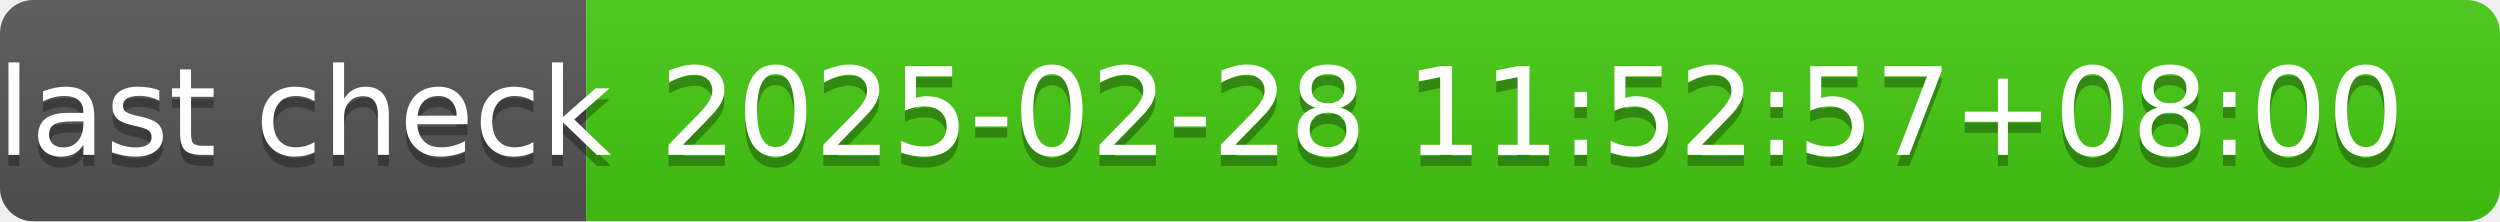
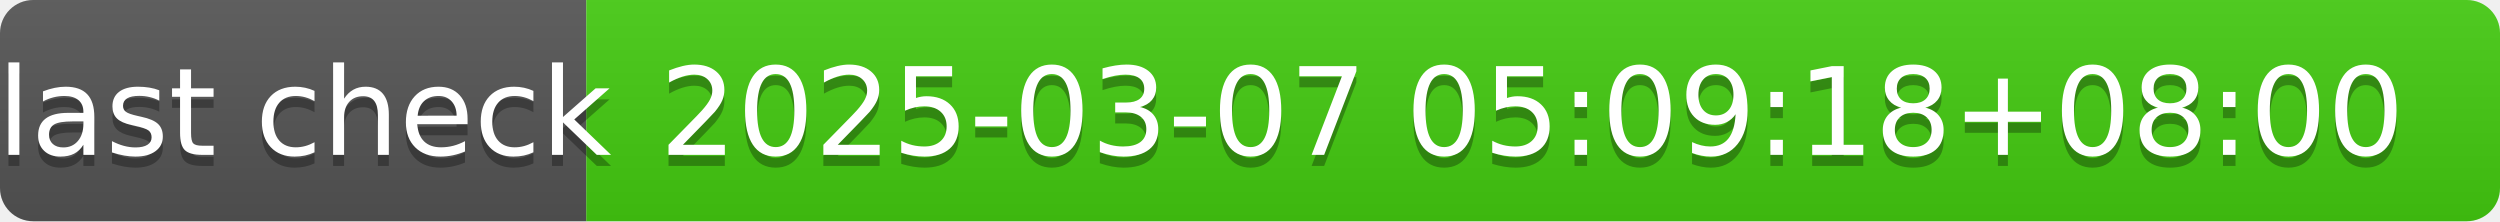
- <svg xmlns="http://www.w3.org/2000/svg" width="226" height="20" role="img" aria-label="last check: 2025-02-28 11:52:57+08:00">
+ <svg xmlns="http://www.w3.org/2000/svg" width="226" height="20" role="img" aria-label="last check: 2025-03-07 05:09:18+08:00">
  <linearGradient id="s" x2="0" y2="100%">
    <stop offset="0" stop-color="#bbb" stop-opacity=".1" />
    <stop offset="1" stop-opacity=".1" />
  </linearGradient>
  <clipPath id="r">
    <rect width="226" height="20" rx="3" fill="#fff" />
  </clipPath>
  <g clip-path="url(#r)">
    <rect width="53" height="20" fill="#555" />
    <rect x="53" width="173" height="20" fill="#4c1" />
    <rect width="226" height="20" fill="url(#s)" />
  </g>
  <g fill="#fff" text-anchor="middle" font-family="Verdana,Geneva,DejaVu Sans,sans-serif" text-rendering="geometricPrecision" font-size="110">
    <text aria-hidden="true" x="275" y="150" fill="#010101" fill-opacity=".3" transform="scale(.1)" textLength="430">last check</text>
    <text x="275" y="140" transform="scale(.1)" fill="#fff" textLength="430">last check</text>
-     <text aria-hidden="true" x="1385" y="150" fill="#010101" fill-opacity=".3" transform="scale(.1)" textLength="1630">2025-02-28 11:52:57+08:00</text>
-     <text x="1385" y="140" transform="scale(.1)" fill="#fff" textLength="1630">2025-02-28 11:52:57+08:00</text>
+     <text aria-hidden="true" x="1385" y="150" fill="#010101" fill-opacity=".3" transform="scale(.1)" textLength="1630">2025-03-07 05:09:18+08:00</text>
+     <text x="1385" y="140" transform="scale(.1)" fill="#fff" textLength="1630">2025-03-07 05:09:18+08:00</text>
  </g>
</svg>
